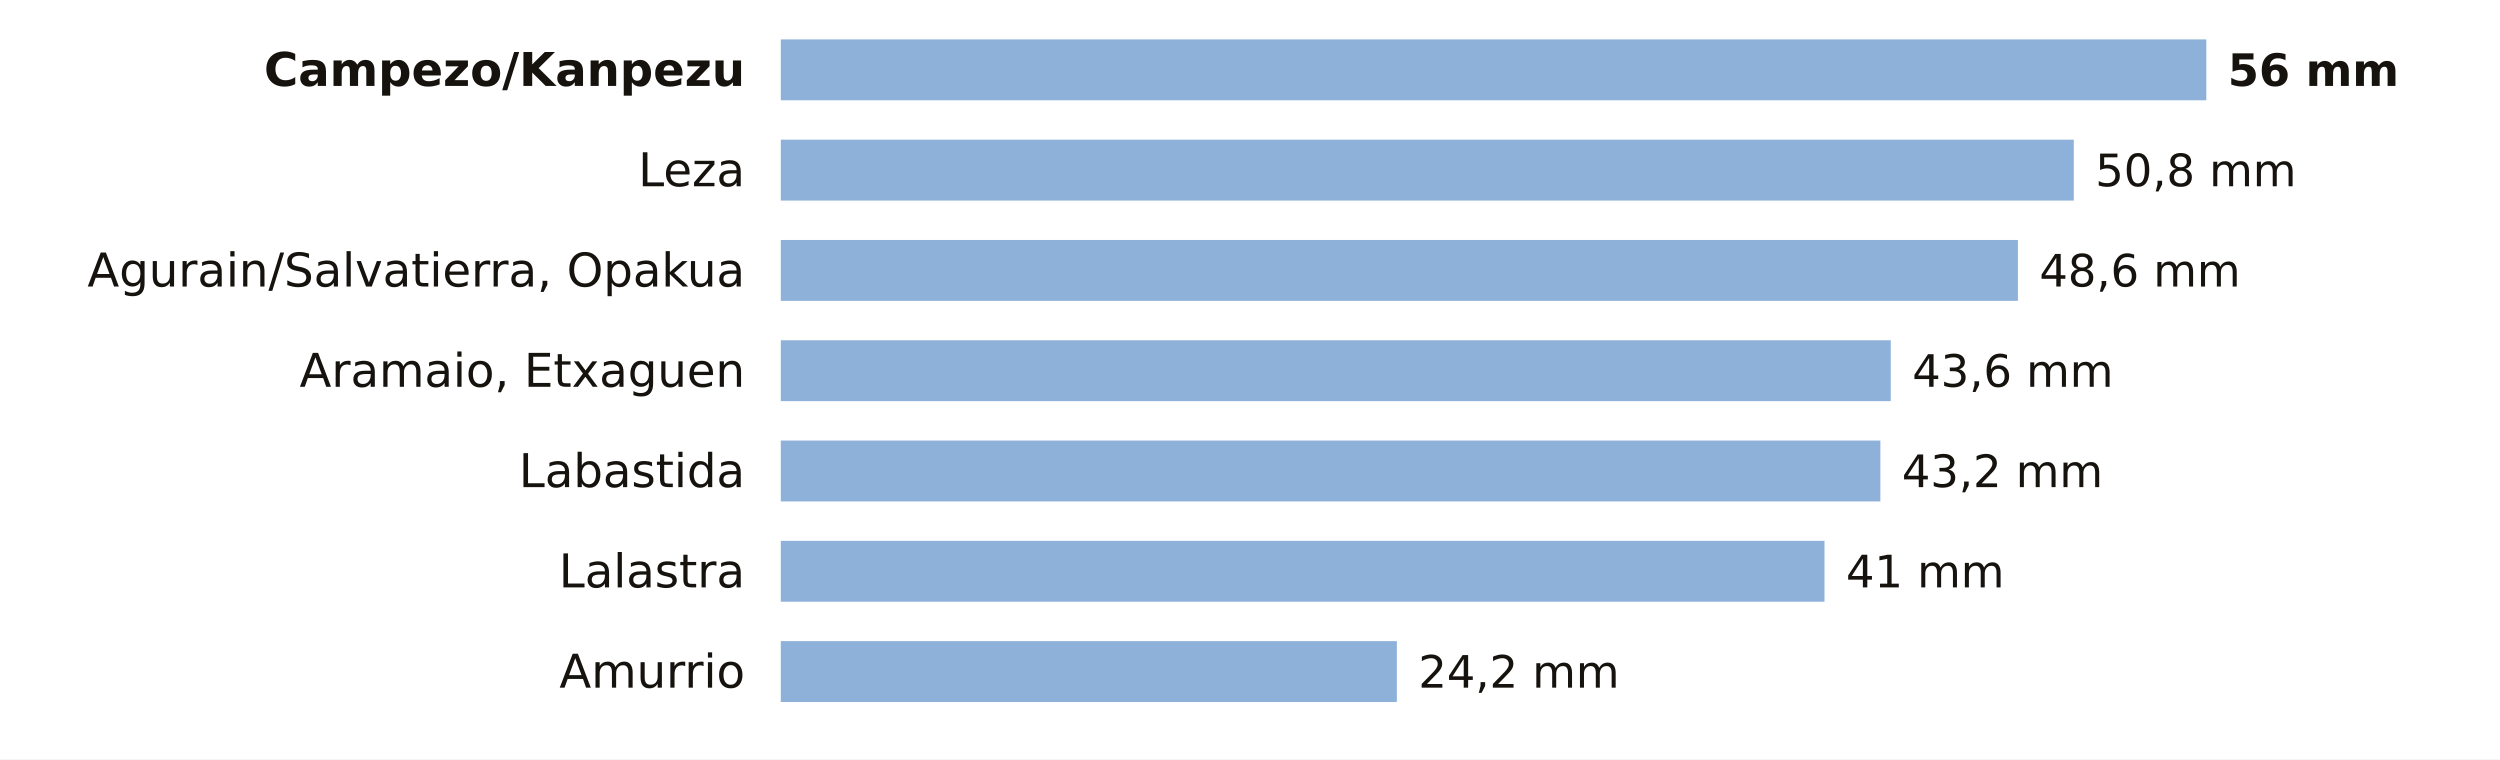
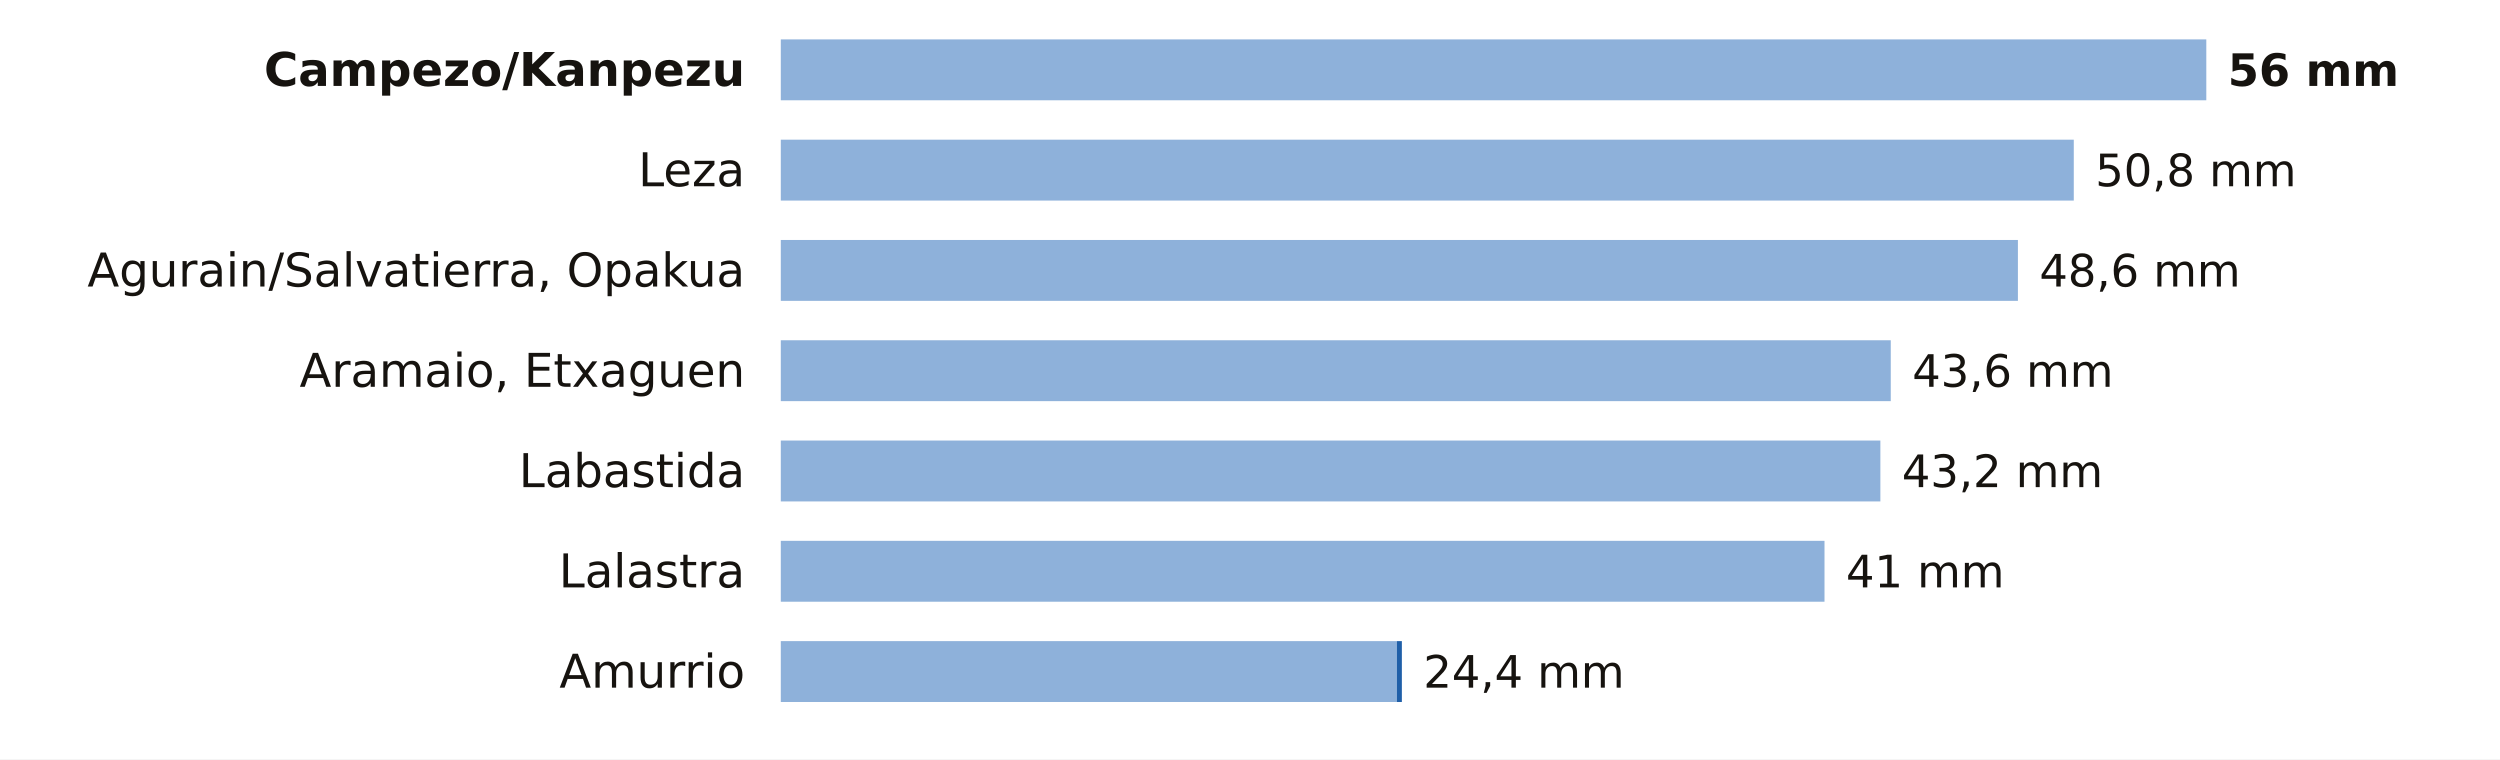
<svg xmlns="http://www.w3.org/2000/svg" viewBox="0 0 698 212" width="698" height="212" role="img" aria-label="La lluvia de los últimos 7 días en las estaciones de AEMET de Álava">
  <rect width="698" height="212" fill="#FFFFFF" />
  <text x="208.0" y="24.0" font-size="13" fill="#16130F" text-anchor="end" font-weight="600" font-family="Public Sans, DejaVu Sans, Arial, sans-serif">Campezo/Kanpezu</text>
  <rect x="218" y="11" width="398.0" height="17" fill="#8EB1DA" />
  <text x="622.0" y="24.0" font-size="12.5" fill="#16130F" text-anchor="start" font-weight="700" font-family="Public Sans, DejaVu Sans, Arial, sans-serif">56 mm</text>
  <text x="208.0" y="52.0" font-size="13" fill="#16130F" text-anchor="end" font-weight="400" font-family="Public Sans, DejaVu Sans, Arial, sans-serif">Leza</text>
  <rect x="218" y="39" width="361.0" height="17" fill="#8EB1DA" />
  <text x="585.0" y="52.0" font-size="12.5" fill="#16130F" text-anchor="start" font-weight="500" font-family="Public Sans, DejaVu Sans, Arial, sans-serif">50,8 mm</text>
  <text x="208.0" y="80.0" font-size="13" fill="#16130F" text-anchor="end" font-weight="400" font-family="Public Sans, DejaVu Sans, Arial, sans-serif">Agurain/Salvatierra, Opakua</text>
  <rect x="218" y="67" width="345.4" height="17" fill="#8EB1DA" />
  <text x="569.4" y="80.0" font-size="12.5" fill="#16130F" text-anchor="start" font-weight="500" font-family="Public Sans, DejaVu Sans, Arial, sans-serif">48,6 mm</text>
  <text x="208.0" y="108.0" font-size="13" fill="#16130F" text-anchor="end" font-weight="400" font-family="Public Sans, DejaVu Sans, Arial, sans-serif">Aramaio, Etxaguen</text>
  <rect x="218" y="95" width="309.9" height="17" fill="#8EB1DA" />
  <text x="533.9" y="108.0" font-size="12.5" fill="#16130F" text-anchor="start" font-weight="500" font-family="Public Sans, DejaVu Sans, Arial, sans-serif">43,6 mm</text>
  <text x="208.0" y="136.0" font-size="13" fill="#16130F" text-anchor="end" font-weight="400" font-family="Public Sans, DejaVu Sans, Arial, sans-serif">Labastida</text>
  <rect x="218" y="123" width="307.0" height="17" fill="#8EB1DA" />
  <text x="531.0" y="136.0" font-size="12.5" fill="#16130F" text-anchor="start" font-weight="500" font-family="Public Sans, DejaVu Sans, Arial, sans-serif">43,2 mm</text>
  <text x="208.0" y="164.0" font-size="13" fill="#16130F" text-anchor="end" font-weight="400" font-family="Public Sans, DejaVu Sans, Arial, sans-serif">Lalastra</text>
  <rect x="218" y="151" width="291.4" height="17" fill="#8EB1DA" />
  <text x="515.4" y="164.0" font-size="12.5" fill="#16130F" text-anchor="start" font-weight="500" font-family="Public Sans, DejaVu Sans, Arial, sans-serif">41 mm</text>
  <text x="208.0" y="192.0" font-size="13" fill="#16130F" text-anchor="end" font-weight="400" font-family="Public Sans, DejaVu Sans, Arial, sans-serif">Amurrio</text>
  <rect x="218" y="179" width="172.0" height="17" fill="#8EB1DA" />
-   <text x="396.0" y="192.0" font-size="12.5" fill="#16130F" text-anchor="start" font-weight="500" font-family="Public Sans, DejaVu Sans, Arial, sans-serif">24,2 mm</text>
+   <rect x="390.0" y="179" width="1.4" height="17" fill="#1F5FA8" />
+   <text x="397.4" y="192.0" font-size="12.5" fill="#16130F" text-anchor="start" font-weight="500" font-family="Public Sans, DejaVu Sans, Arial, sans-serif">24,4 mm</text>
</svg>
